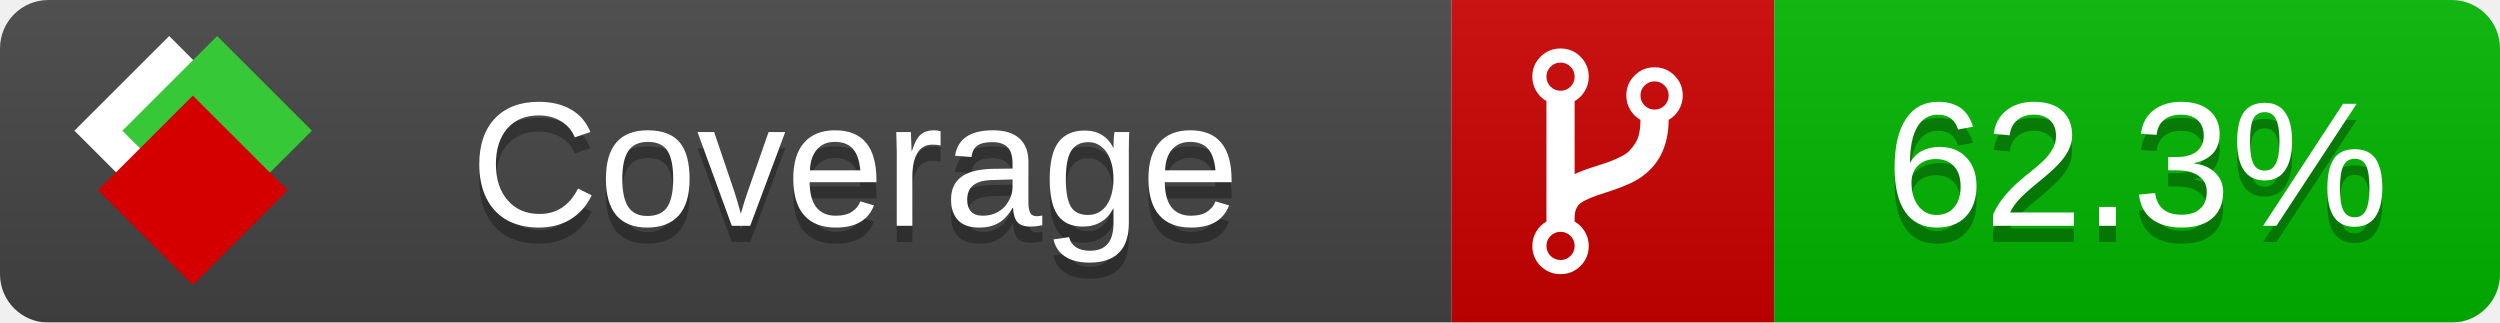
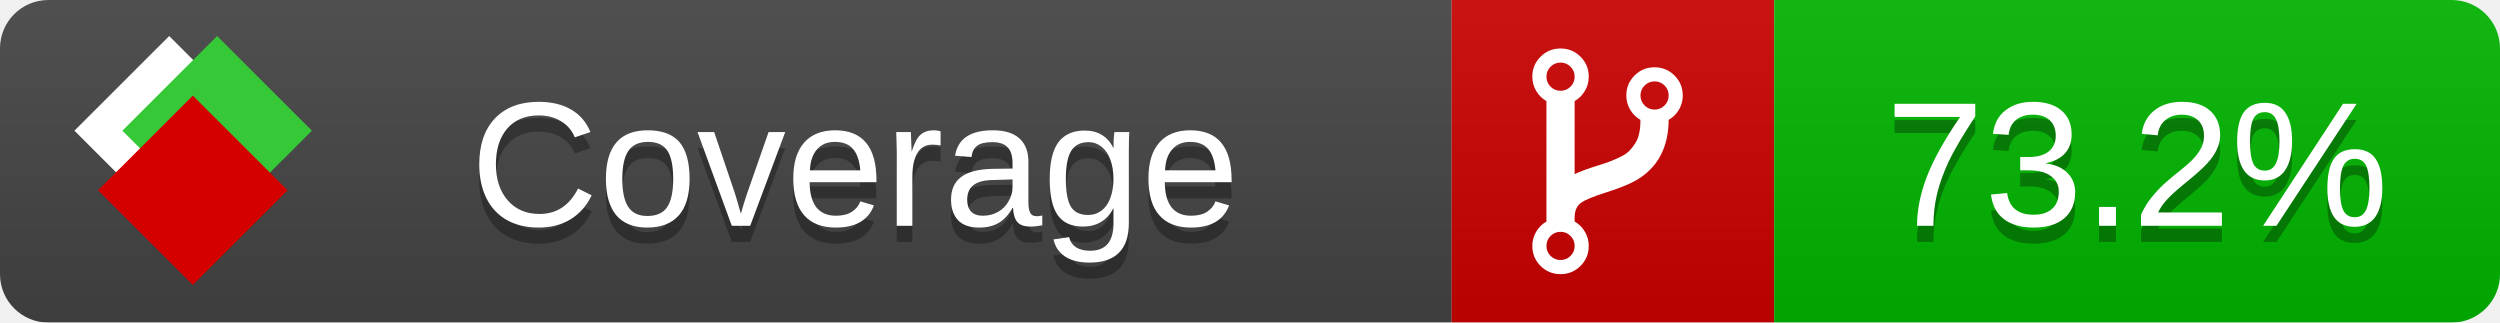
<svg xmlns="http://www.w3.org/2000/svg" xmlns:xlink="http://www.w3.org/1999/xlink" width="155" height="20">
  <style type="text/css">
          
            @keyframes fade1 {
                0% { visibility: visible; opacity: 1; }
               27% { visibility: visible; opacity: 1; }
               33% { visibility: hidden; opacity: 0; }
               60% { visibility: hidden; opacity: 0; }
               66% { visibility: hidden; opacity: 0; }
               93% { visibility: hidden; opacity: 0; }
              100% { visibility: visible; opacity: 1; }
            }
            @keyframes fade2 {
                0% { visibility: hidden; opacity: 0; }
               27% { visibility: hidden; opacity: 0; }
               33% { visibility: visible; opacity: 1; }
               60% { visibility: visible; opacity: 1; }
               66% { visibility: hidden; opacity: 0; }
               93% { visibility: hidden; opacity: 0; }
              100% { visibility: hidden; opacity: 0; }
            }
            @keyframes fade3 {
                0% { visibility: hidden; opacity: 0; }
               27% { visibility: hidden; opacity: 0; }
               33% { visibility: hidden; opacity: 0; }
               60% { visibility: hidden; opacity: 0; }
               66% { visibility: visible; opacity: 1; }
               93% { visibility: visible; opacity: 1; }
              100% { visibility: hidden; opacity: 0; }
            }
            .linecoverage {
                animation-duration: 15s;
                animation-name: fade1;
                animation-iteration-count: infinite;
            }
            .branchcoverage {
                animation-duration: 15s;
                animation-name: fade2;
                animation-iteration-count: infinite;
            }
            .methodcoverage {
                animation-duration: 15s;
                animation-name: fade3;
                animation-iteration-count: infinite;
            }
          
    </style>
  <defs>
    <linearGradient id="gradient" x2="0" y2="100%">
      <stop offset="0" stop-color="#bbb" stop-opacity=".1" />
      <stop offset="1" stop-opacity=".1" />
    </linearGradient>
    <linearGradient id="c">
      <stop offset="0" stop-color="#d40000" />
      <stop offset="1" stop-color="#ff2a2a" />
    </linearGradient>
    <linearGradient id="a">
      <stop offset="0" stop-color="#e0e0de" />
      <stop offset="1" stop-color="#fff" />
    </linearGradient>
    <linearGradient id="b">
      <stop offset="0" stop-color="#37c837" />
      <stop offset="1" stop-color="#217821" />
    </linearGradient>
    <linearGradient xlink:href="#a" id="e" x1="106.44" x2="69.96" y1="-11.96" y2="-46.84" gradientTransform="matrix(-.8426 -.00045 -.00045 -.8426 -94.27 -75.82)" gradientUnits="userSpaceOnUse" />
    <linearGradient xlink:href="#b" id="f" x1="56.19" x2="77.97" y1="-23.45" y2="10.62" gradientTransform="matrix(.8426 .00045 .00045 .8426 94.27 75.82)" gradientUnits="userSpaceOnUse" />
    <linearGradient xlink:href="#c" id="g" x1="79.98" x2="132.9" y1="10.79" y2="10.79" gradientTransform="matrix(.8426 .00045 .00045 .8426 94.27 75.82)" gradientUnits="userSpaceOnUse" />
    <mask id="mask">
      <rect width="155" height="20" rx="3" fill="#fff" />
    </mask>
    <g id="icon" transform="matrix(.04486 0 0 .04481 -.48 -.63)">
      <rect width="52.92" height="52.92" x="-109.72" y="-27.13" fill="url(#e)" transform="rotate(-135)" />
      <rect width="52.92" height="52.92" x="70.19" y="-39.18" fill="url(#f)" transform="rotate(45)" />
      <rect width="52.92" height="52.92" x="80.05" y="-15.74" fill="url(#g)" transform="rotate(45)" />
    </g>
  </defs>
  <g mask="url(#mask)">
    <rect x="0" y="0" width="90" height="20" fill="#444" />
    <rect x="90" y="0" width="20" height="20" fill="#c00" />
    <rect x="110" y="0" width="45" height="20" fill="#00B600" />
    <rect x="0" y="0" width="155" height="20" fill="url(#gradient)" />
  </g>
  <g>
    <path class="" fill="#fff" d="m 97.628,15.247 q 0,-0.364 -0.255,-0.619 -0.255,-0.255 -0.619,-0.255 -0.364,0 -0.619,0.255 -0.255,0.255 -0.255,0.619 0,0.364 0.255,0.619 0.255,0.255 0.619,0.255 0.364,0 0.619,-0.255 0.255,-0.255 0.255,-0.619 z m 0,-10.493 q 0,-0.364 -0.255,-0.619 -0.255,-0.255 -0.619,-0.255 -0.364,0 -0.619,0.255 -0.255,0.255 -0.255,0.619 0,0.364 0.255,0.619 0.255,0.255 0.619,0.255 0.364,0 0.619,-0.255 0.255,-0.255 0.255,-0.619 z m 5.83,1.166 q 0,-0.364 -0.255,-0.619 -0.255,-0.255 -0.619,-0.255 -0.364,0 -0.619,0.255 -0.255,0.255 -0.255,0.619 0,0.364 0.255,0.619 0.255,0.255 0.619,0.255 0.364,0 0.619,-0.255 0.255,-0.255 0.255,-0.619 z m 0.874,0 q 0,0.474 -0.237,0.879 -0.237,0.405 -0.638,0.633 -0.018,2.614 -2.059,3.771 -0.619,0.346 -1.849,0.738 -1.166,0.364 -1.544,0.647 -0.378,0.282 -0.378,0.911 l 0,0.237 q 0.401,0.228 0.638,0.633 0.237,0.405 0.237,0.879 0,0.729 -0.51,1.239 -0.51,0.51 -1.239,0.51 -0.729,0 -1.239,-0.51 -0.51,-0.51 -0.51,-1.239 0,-0.474 0.237,-0.879 0.237,-0.405 0.638,-0.633 l 0,-7.469 q -0.401,-0.228 -0.638,-0.633 -0.237,-0.405 -0.237,-0.879 0,-0.729 0.51,-1.239 0.51,-0.51 1.239,-0.51 0.729,0 1.239,0.51 0.51,0.51 0.51,1.239 0,0.474 -0.237,0.879 -0.237,0.405 -0.638,0.633 l 0,4.527 q 0.492,-0.237 1.403,-0.519 0.501,-0.155 0.797,-0.269 0.296,-0.114 0.642,-0.282 0.346,-0.169 0.537,-0.36 0.191,-0.191 0.369,-0.465 0.178,-0.273 0.255,-0.633 0.077,-0.36 0.077,-0.833 -0.401,-0.228 -0.638,-0.633 -0.237,-0.405 -0.237,-0.879 0,-0.729 0.51,-1.239 0.51,-0.51 1.239,-0.51 0.729,0 1.239,0.51 0.51,0.51 0.51,1.239 z" />
  </g>
  <g fill="#fff" text-anchor="middle" font-family="Verdana,Arial,Geneva,sans-serif" font-size="11">
    <a xlink:href="https://github.com/danielpalme/ReportGenerator" target="_top">
      <use xlink:href="#icon" transform="translate(3,1) scale(3.5)" />
    </a>
    <text x="53" y="15" fill="#010101" fill-opacity=".3">Coverage</text>
    <text x="53" y="14" fill="#fff">Coverage</text>
-     <text class="" x="132.5" y="15" fill="#010101" fill-opacity=".3">62.3%</text>
-     <text class="" x="132.5" y="14">62.3%</text>
+     <text class="" x="132.5" y="15" fill="#010101" fill-opacity=".3">73.2%</text>
+     <text class="" x="132.5" y="14">73.2%</text>
  </g>
  <g>
    <rect class="" x="90" y="0" width="65" height="20" fill-opacity="0" />
  </g>
</svg>
